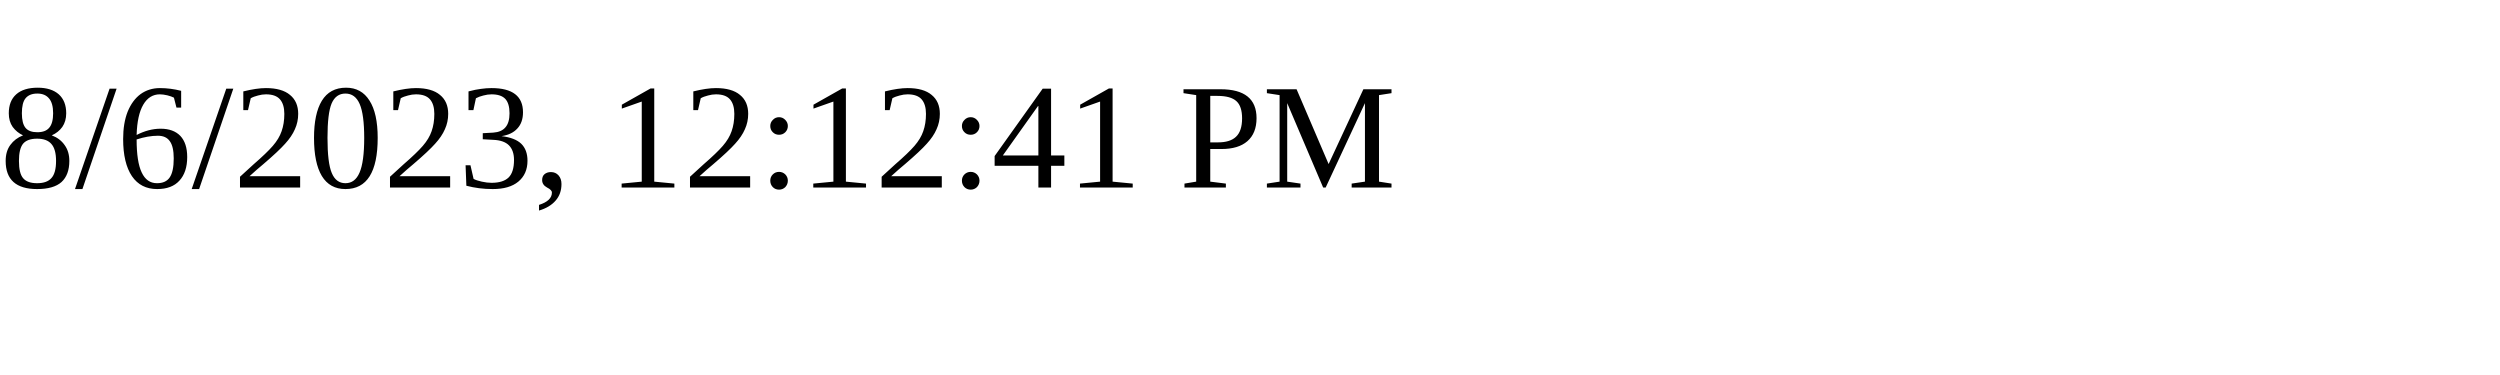
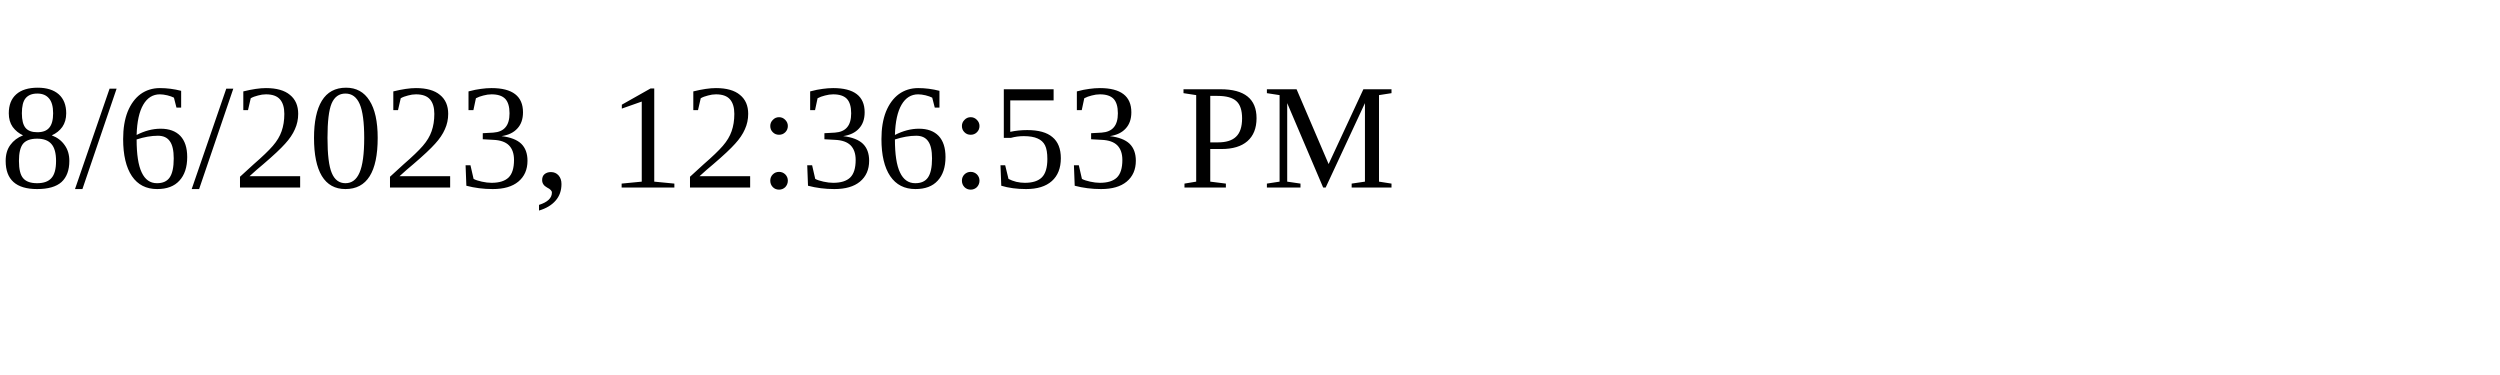
<svg xmlns="http://www.w3.org/2000/svg" height="30" width="200">
-   <text x="0" y="15">8/6/2023, 12:12:41 PM</text>
+   <text x="0" y="15">8/6/2023, 12:36:53 PM</text>
</svg>
